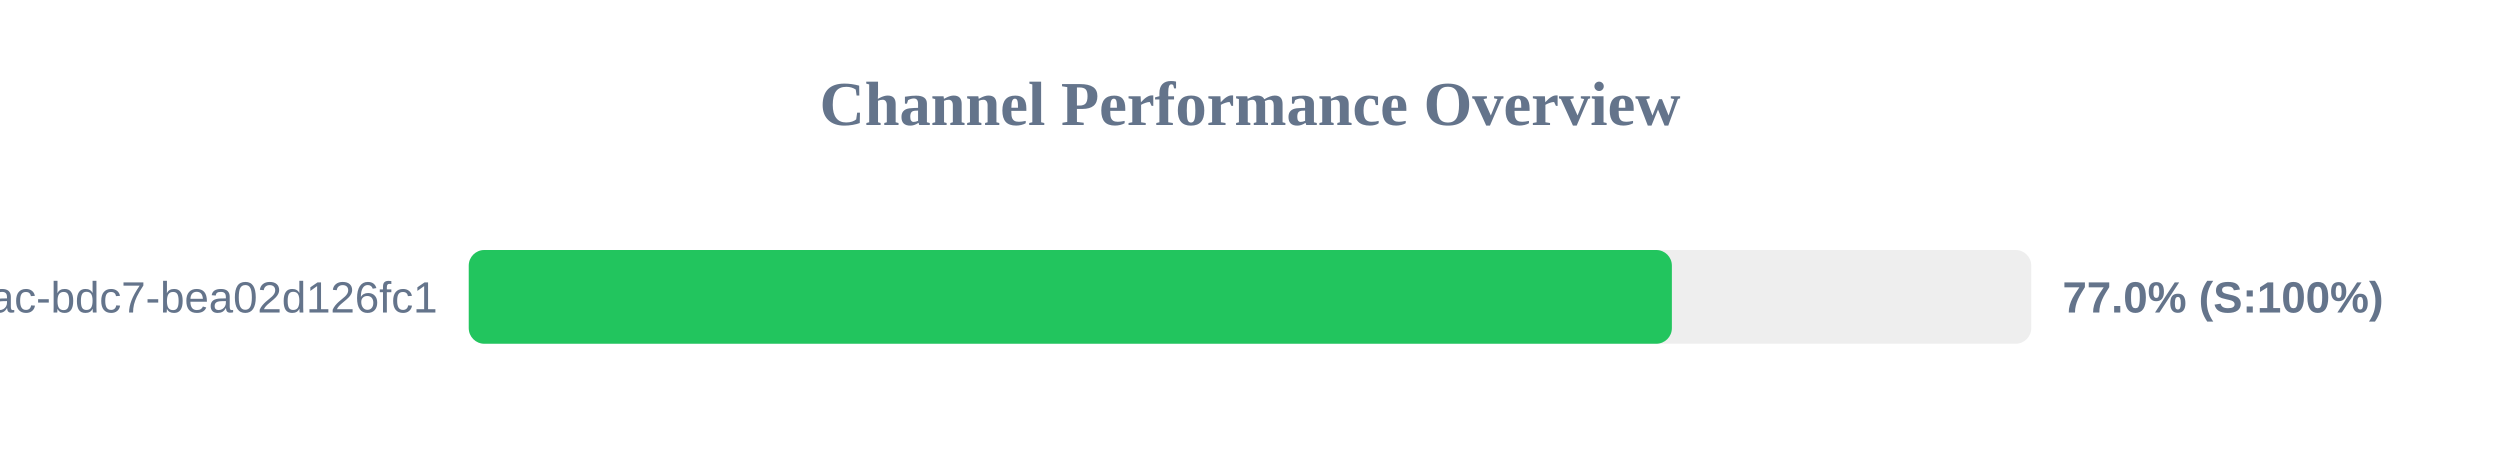
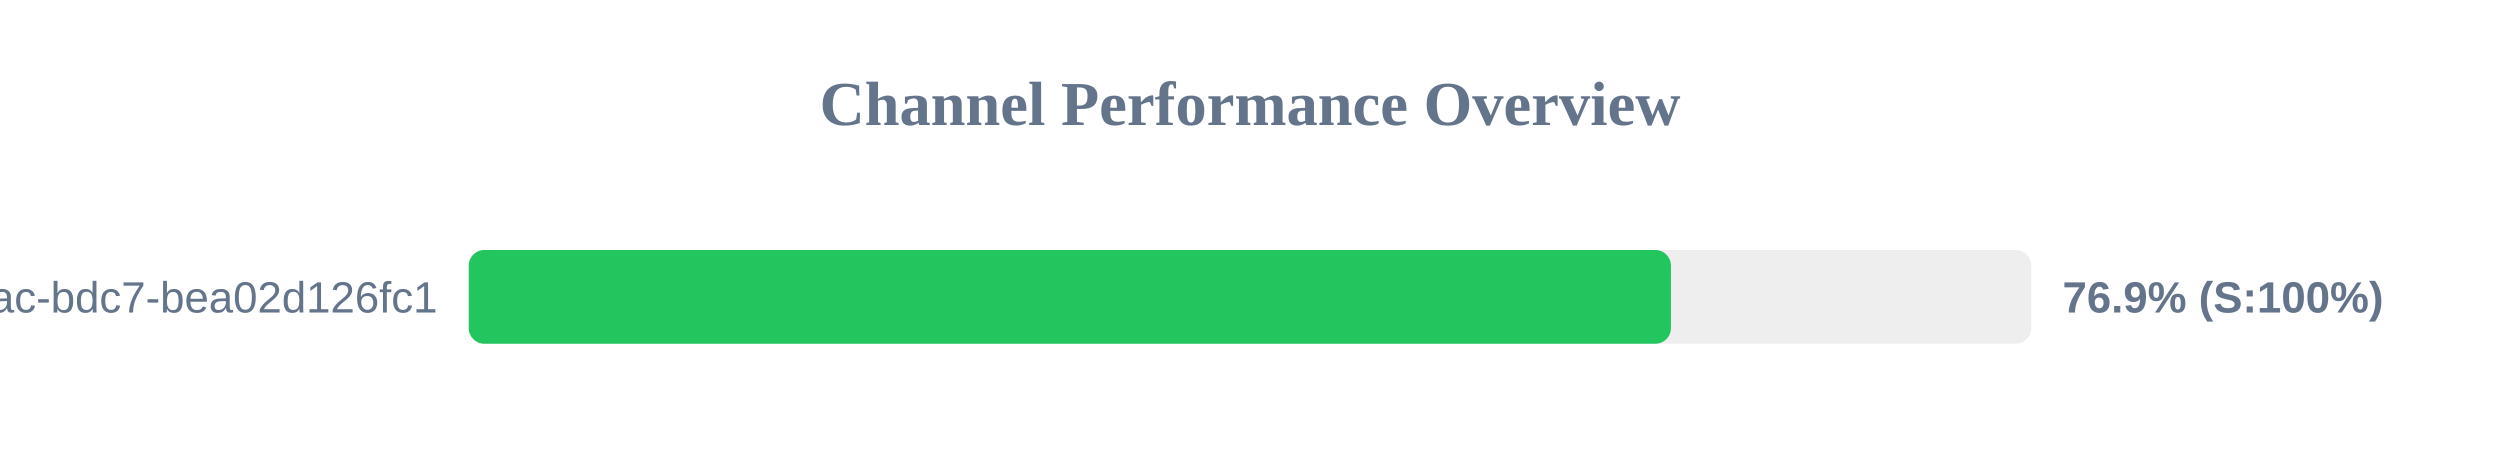
<svg xmlns="http://www.w3.org/2000/svg" width="800" height="150" version="1.1">
  <style>
        .row { font: 14px Arial; fill: #64748b; }
        .score { font: bold 14px Arial; fill: #64748b; }
    </style>
  <text x="400" y="40" text-anchor="middle" font-size="20px" font-weight="bold" fill="#64748b">Channel Performance Overview</text>
  <rect x="150" y="80" width="500" height="30" fill="#eee" rx="5" />
-   <rect x="150" y="80" width="385.0" height="30" fill="#22c55e" rx="5" />
+   <rect x="150" y="80" width="384.7" height="30" fill="#22c55e" rx="5" />
  <text x="140" y="100" text-anchor="end" class="row">?uuid=e31ad3e6-e341-42ac-bdc7-bea02d126fc1</text>
-   <text x="660" y="100" text-anchor="start" class="score">77.0% (S:100%)</text>
+   <text x="660" y="100" text-anchor="start" class="score">76.9% (S:100%)</text>
</svg>
